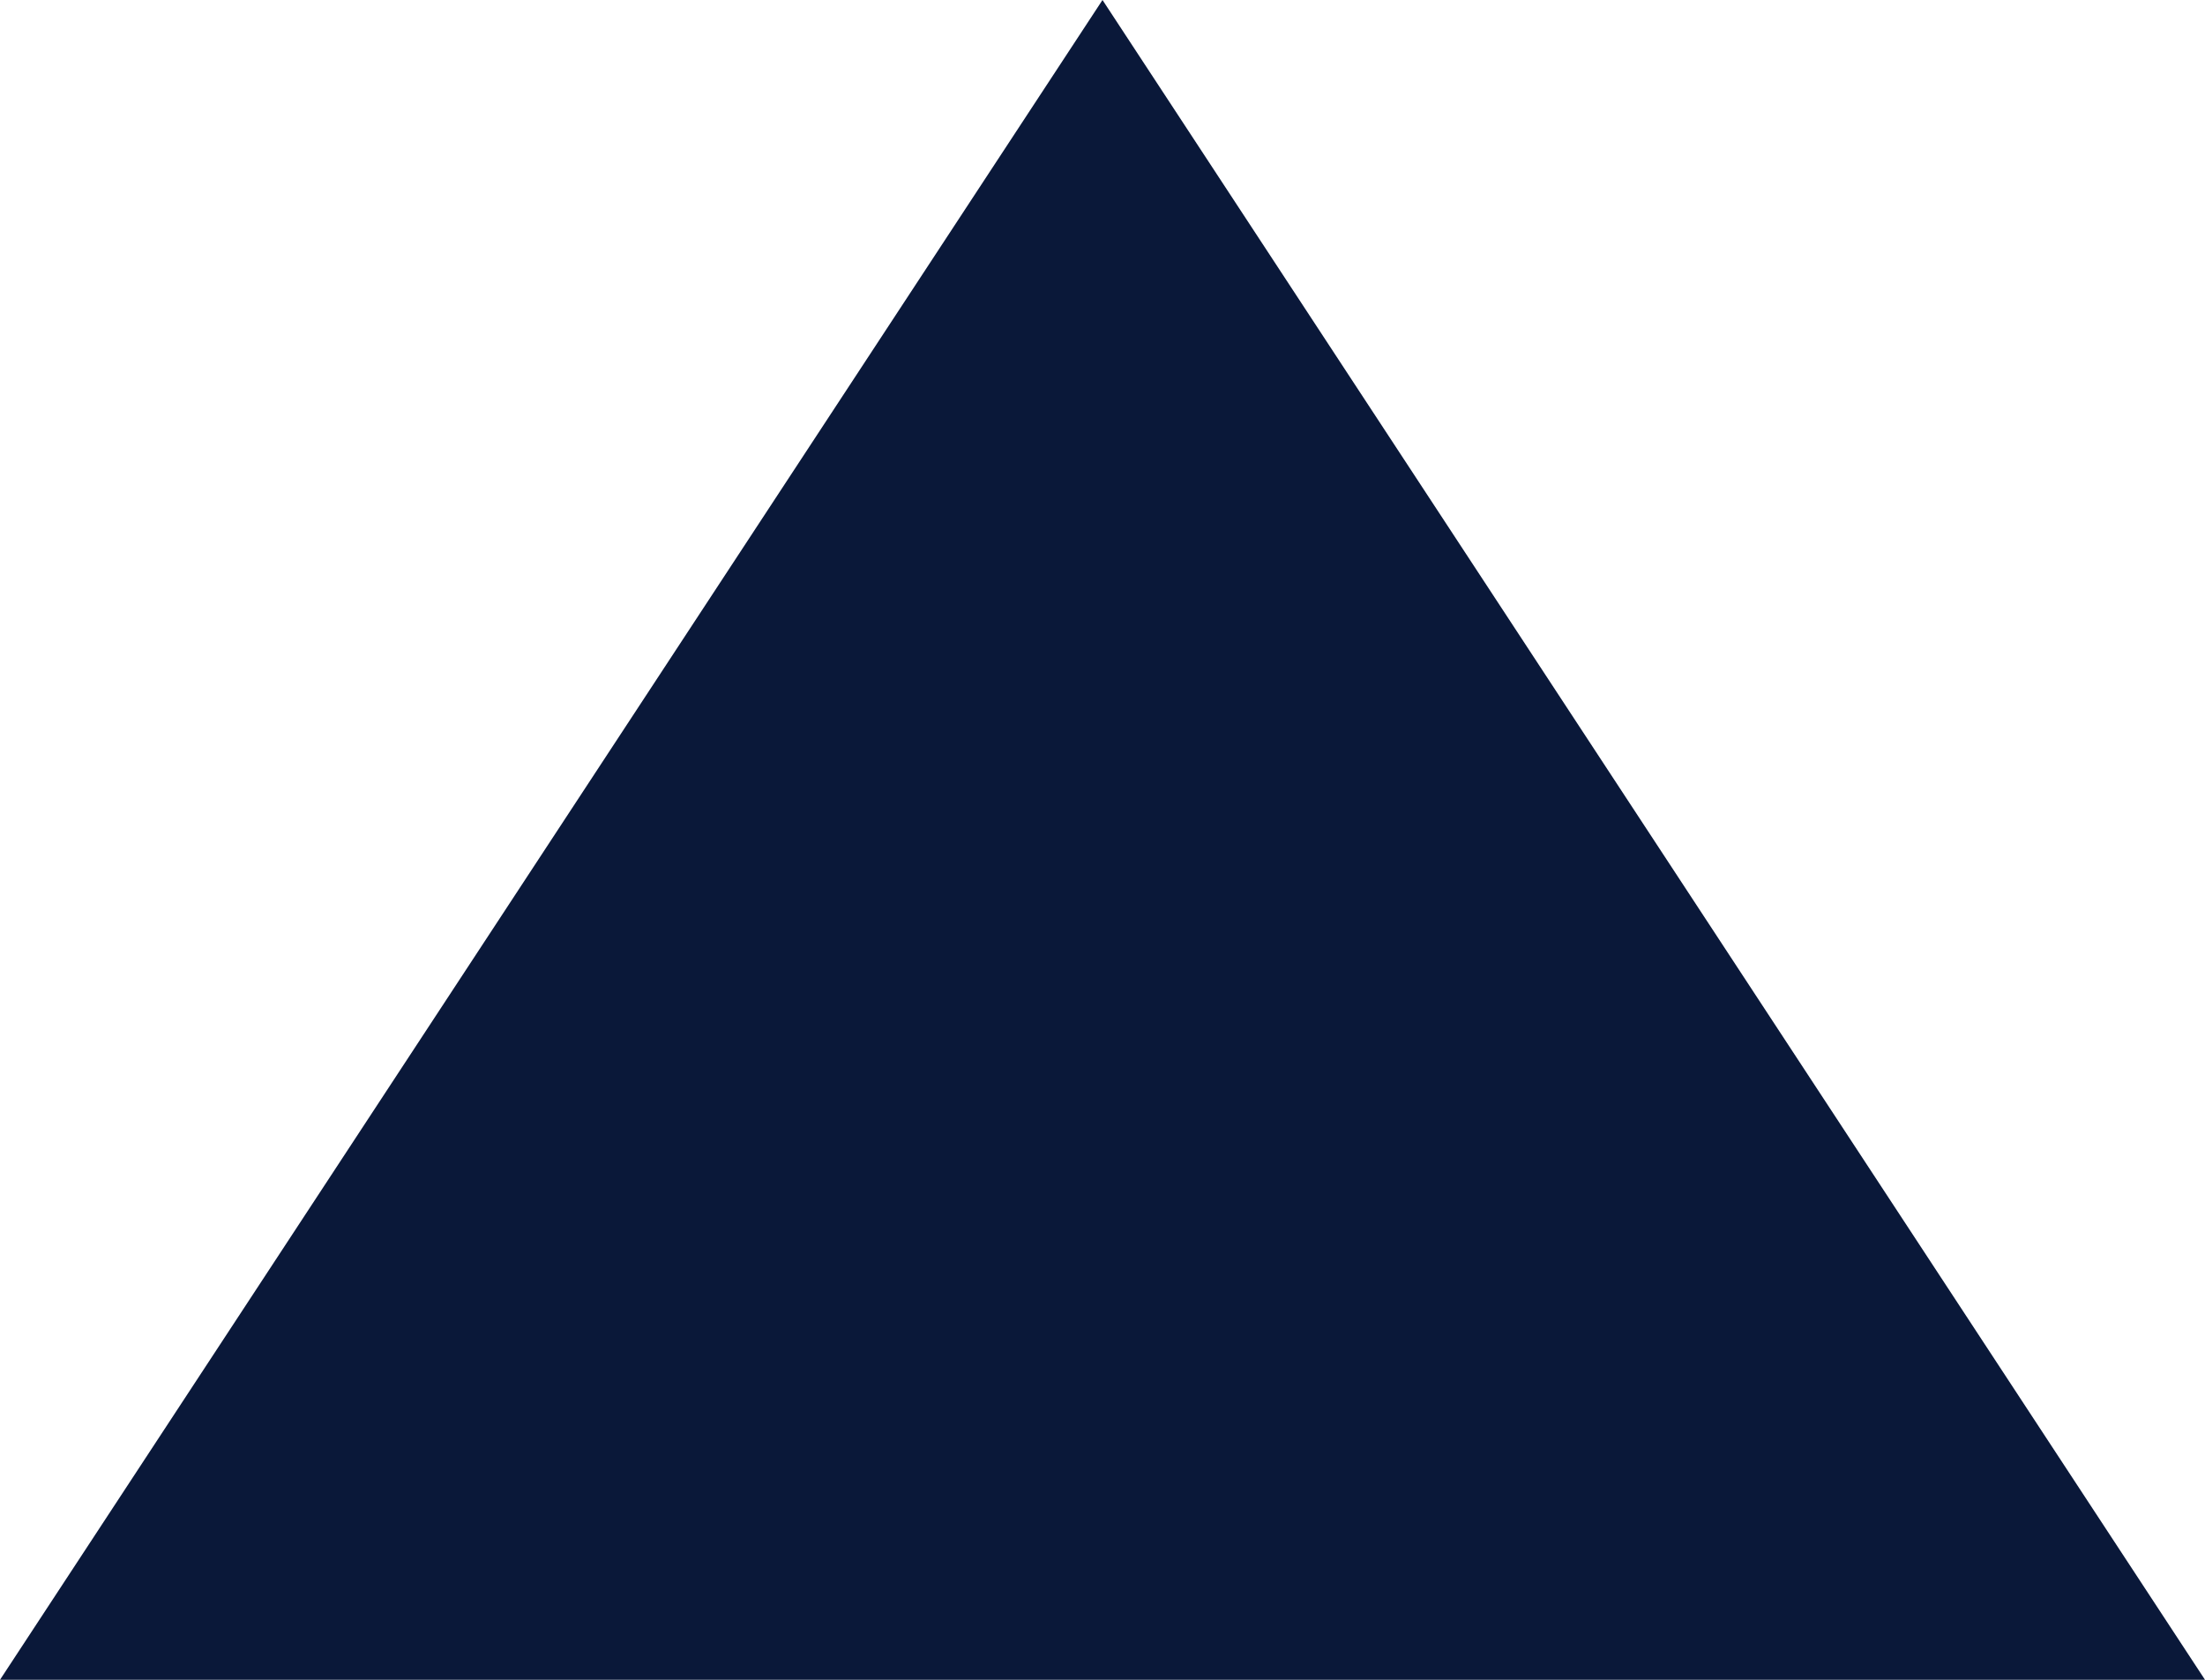
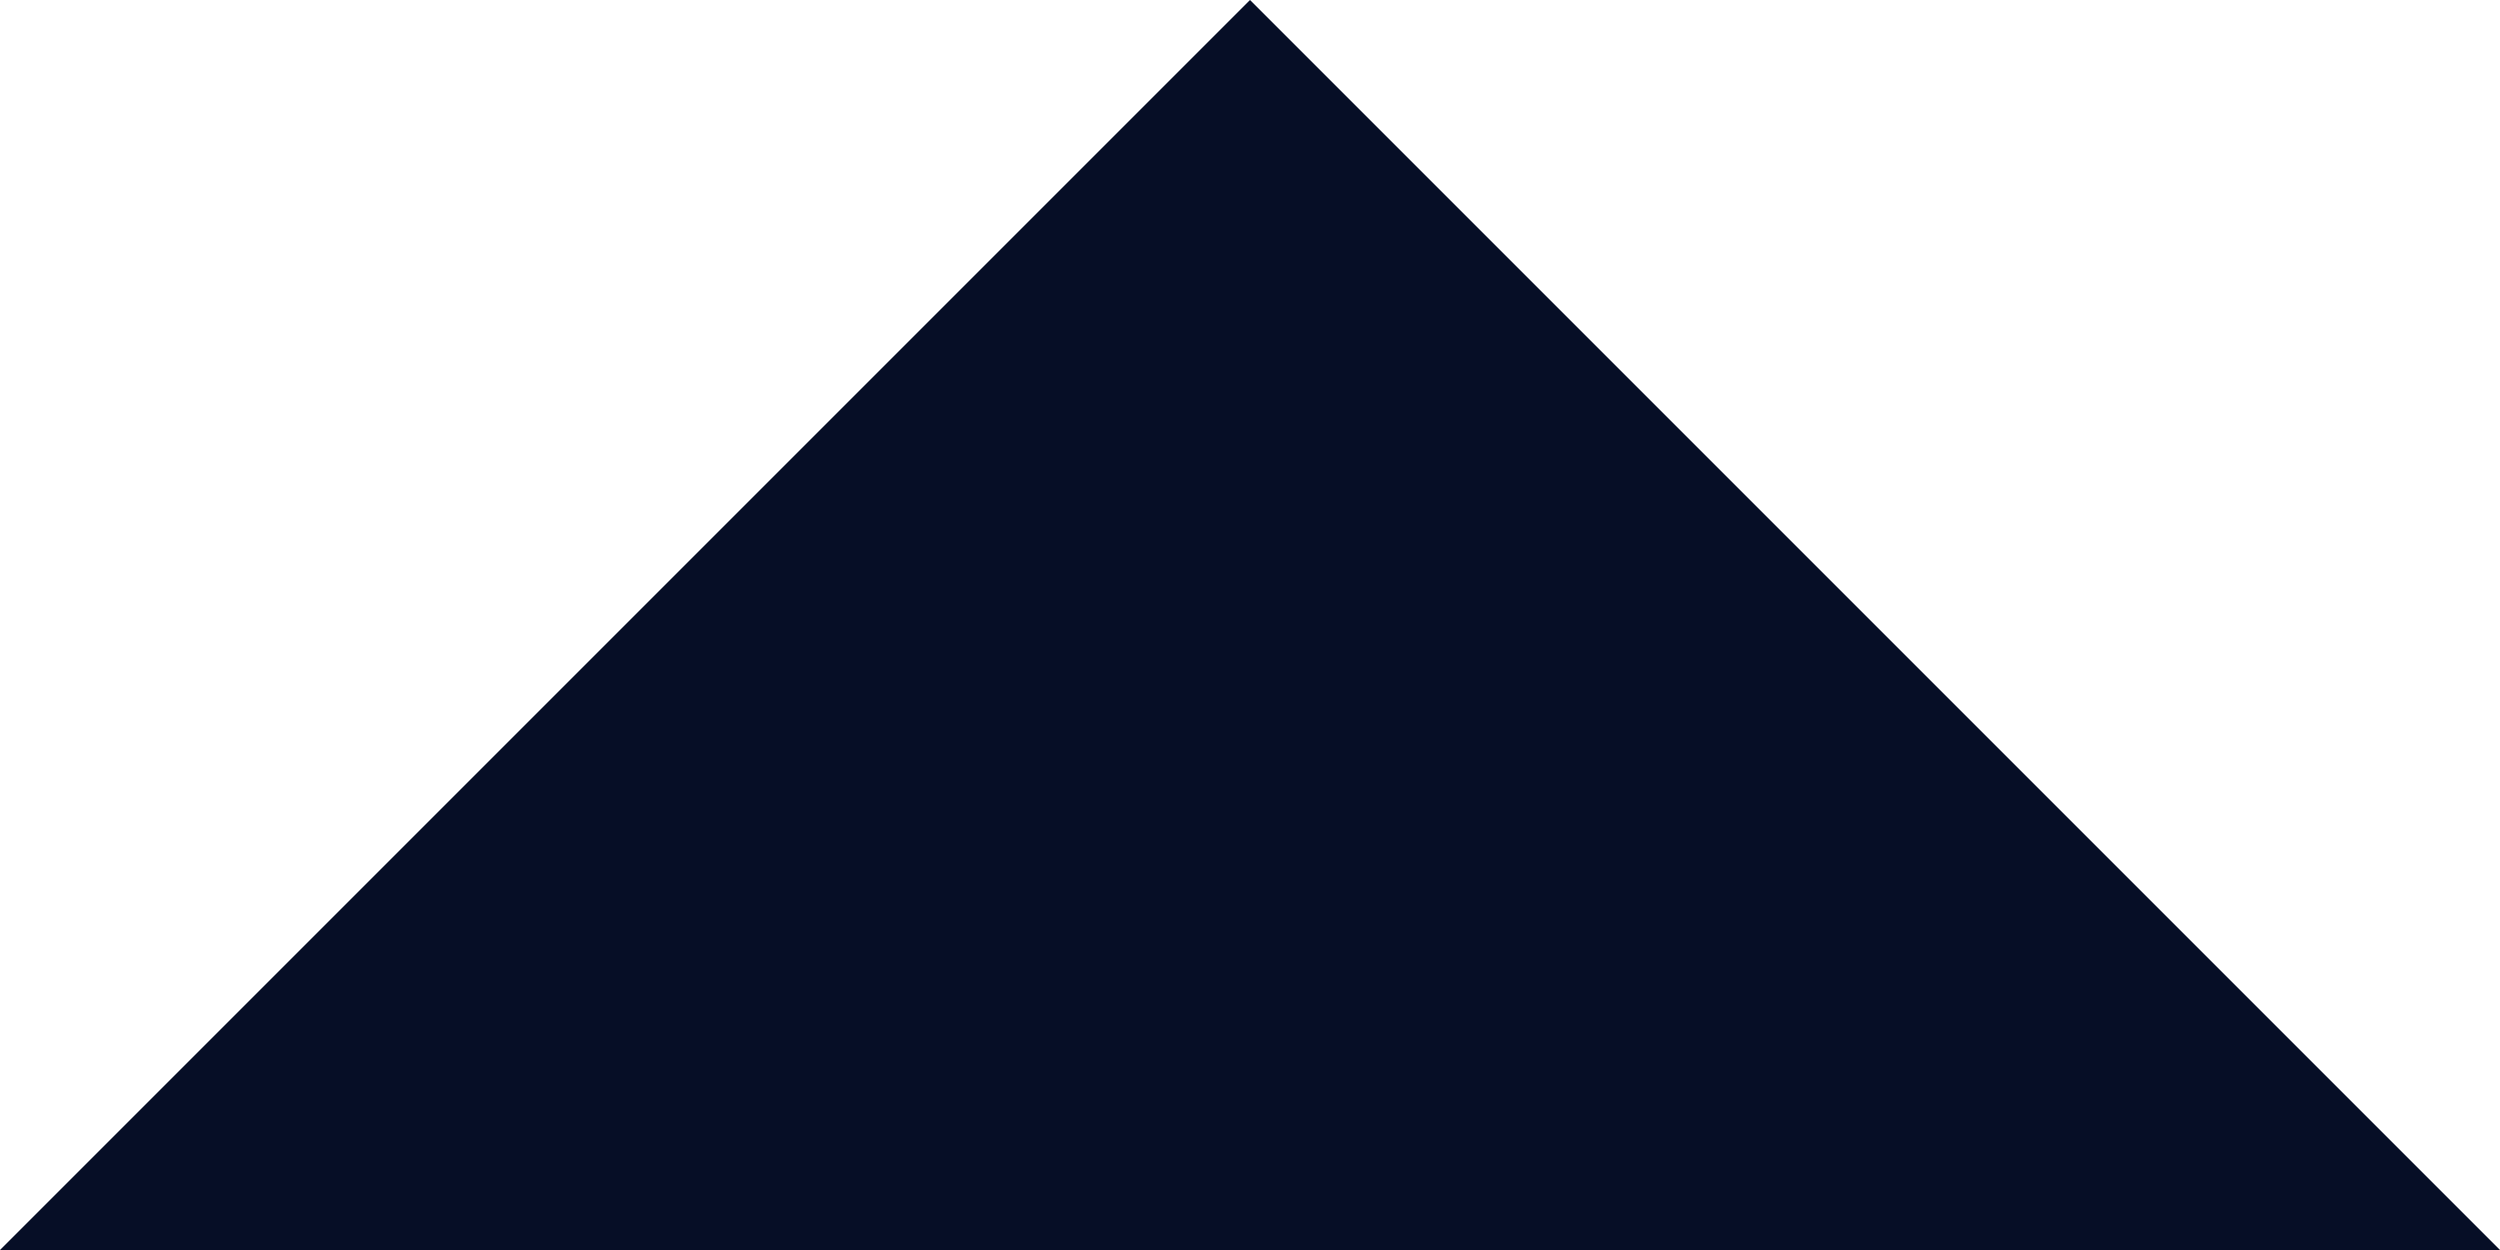
- <svg xmlns="http://www.w3.org/2000/svg" width="21" height="16" viewBox="0 0 21 16" fill="none">
-   <path d="M10.5 0L21 16H0L10.5 0Z" fill="#0A1839" />
+ <svg xmlns="http://www.w3.org/2000/svg" width="32" height="16" viewBox="0 0 32 16" fill="none">
+   <path d="M16 0L32 16H0L16 0Z" fill="#060E26" />
</svg>
